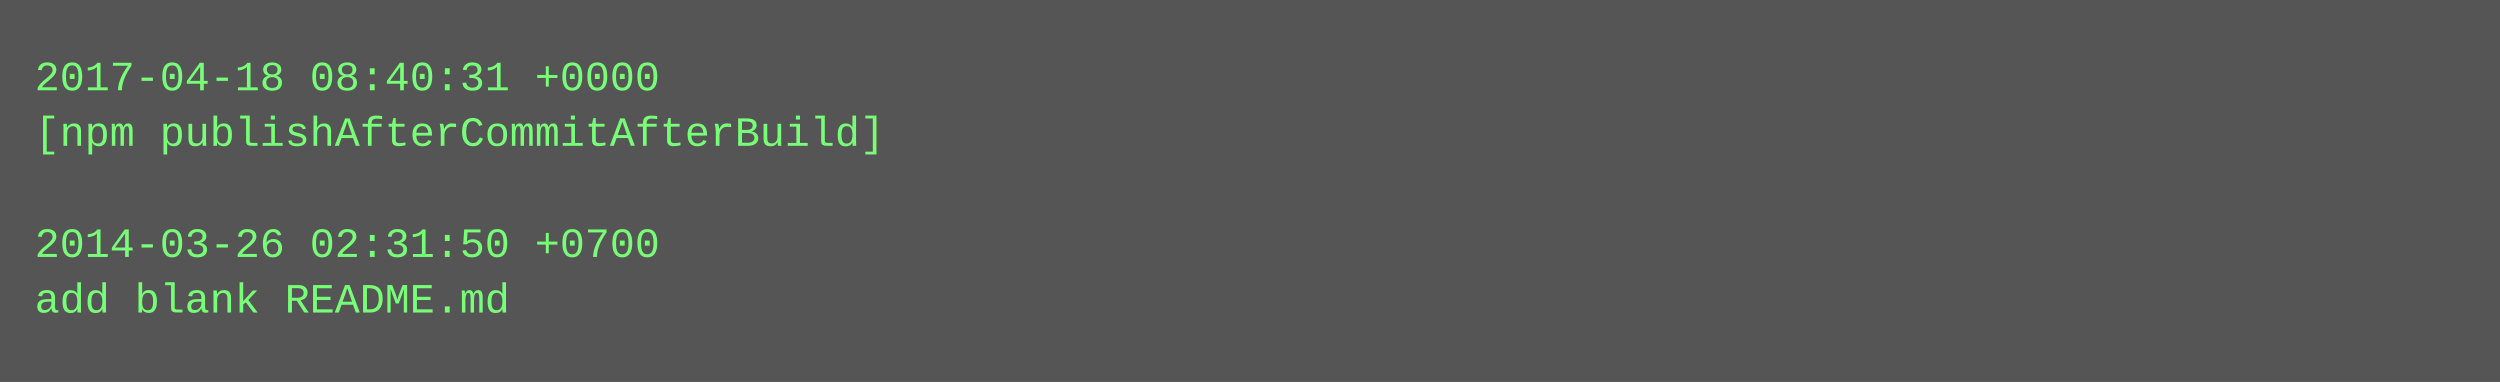
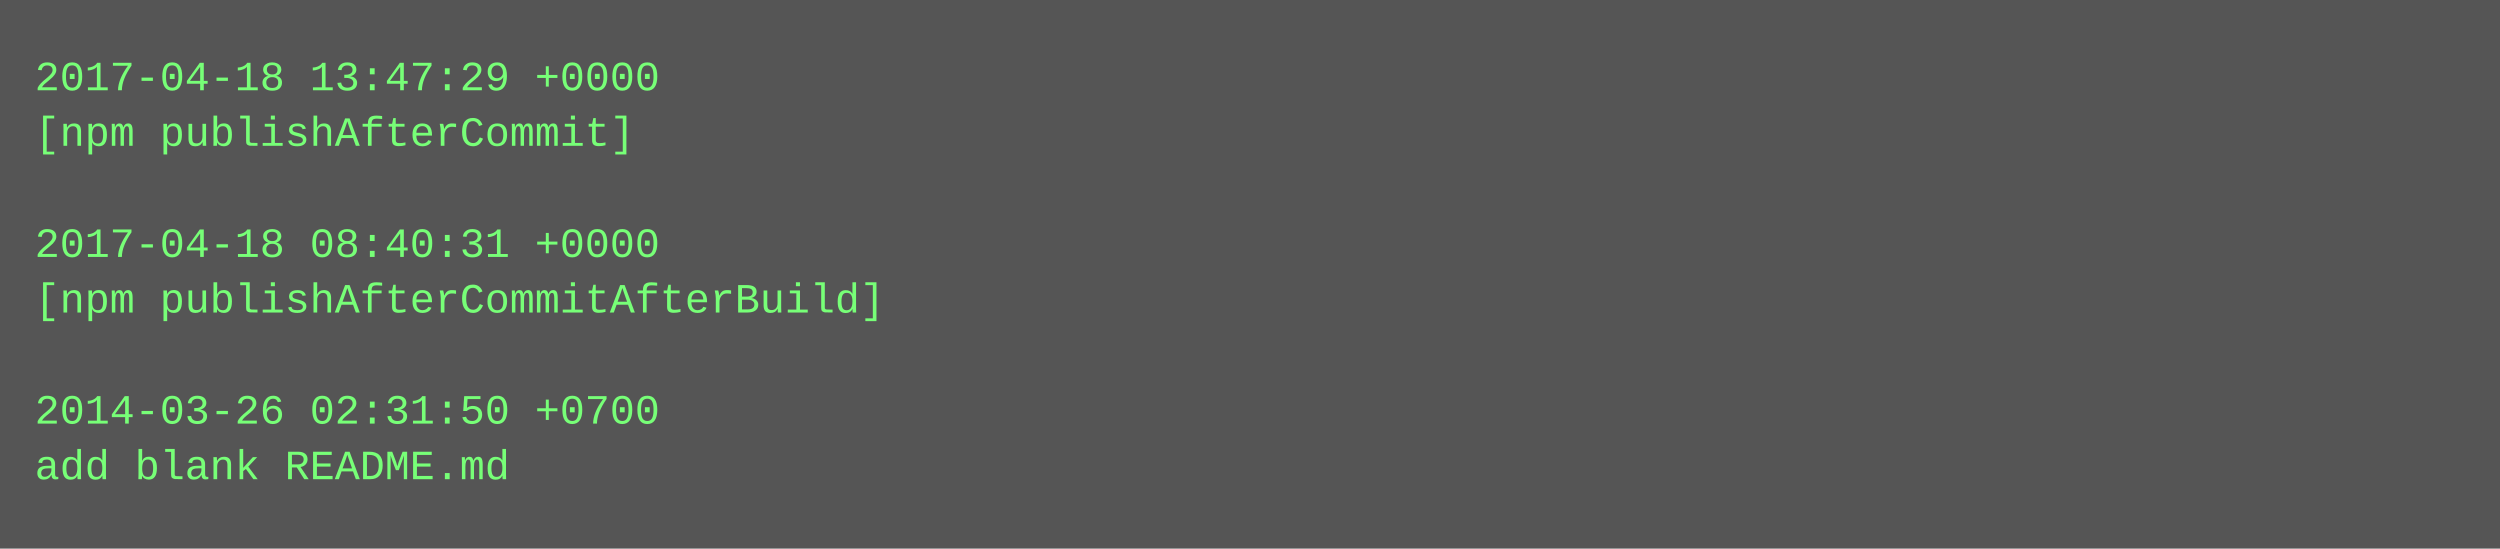
- <svg xmlns="http://www.w3.org/2000/svg" height="110" width="720">
-   <rect height="110" fill="#555" width="720" />
+ <svg xmlns="http://www.w3.org/2000/svg" height="158" width="720">
+   <rect height="158" fill="#555" width="720" />
  <text fill="#7f7" font-family="Courier New" font-size="12" xml:space="preserve">
-     <tspan x="10" y="26">2017-04-18 08:40:31 +0000</tspan>
-     <tspan x="10" y="42">[npm publishAfterCommitAfterBuild]</tspan>
+     <tspan x="10" y="26">2017-04-18 13:47:29 +0000</tspan>
+     <tspan x="10" y="42">[npm publishAfterCommit]</tspan>
    <tspan x="10" y="58" />
-     <tspan x="10" y="74">2014-03-26 02:31:50 +0700</tspan>
-     <tspan x="10" y="90">add blank README.md</tspan>
+     <tspan x="10" y="74">2017-04-18 08:40:31 +0000</tspan>
+     <tspan x="10" y="90">[npm publishAfterCommitAfterBuild]</tspan>
+     <tspan x="10" y="106" />
+     <tspan x="10" y="122">2014-03-26 02:31:50 +0700</tspan>
+     <tspan x="10" y="138">add blank README.md</tspan>
  </text>
</svg>
